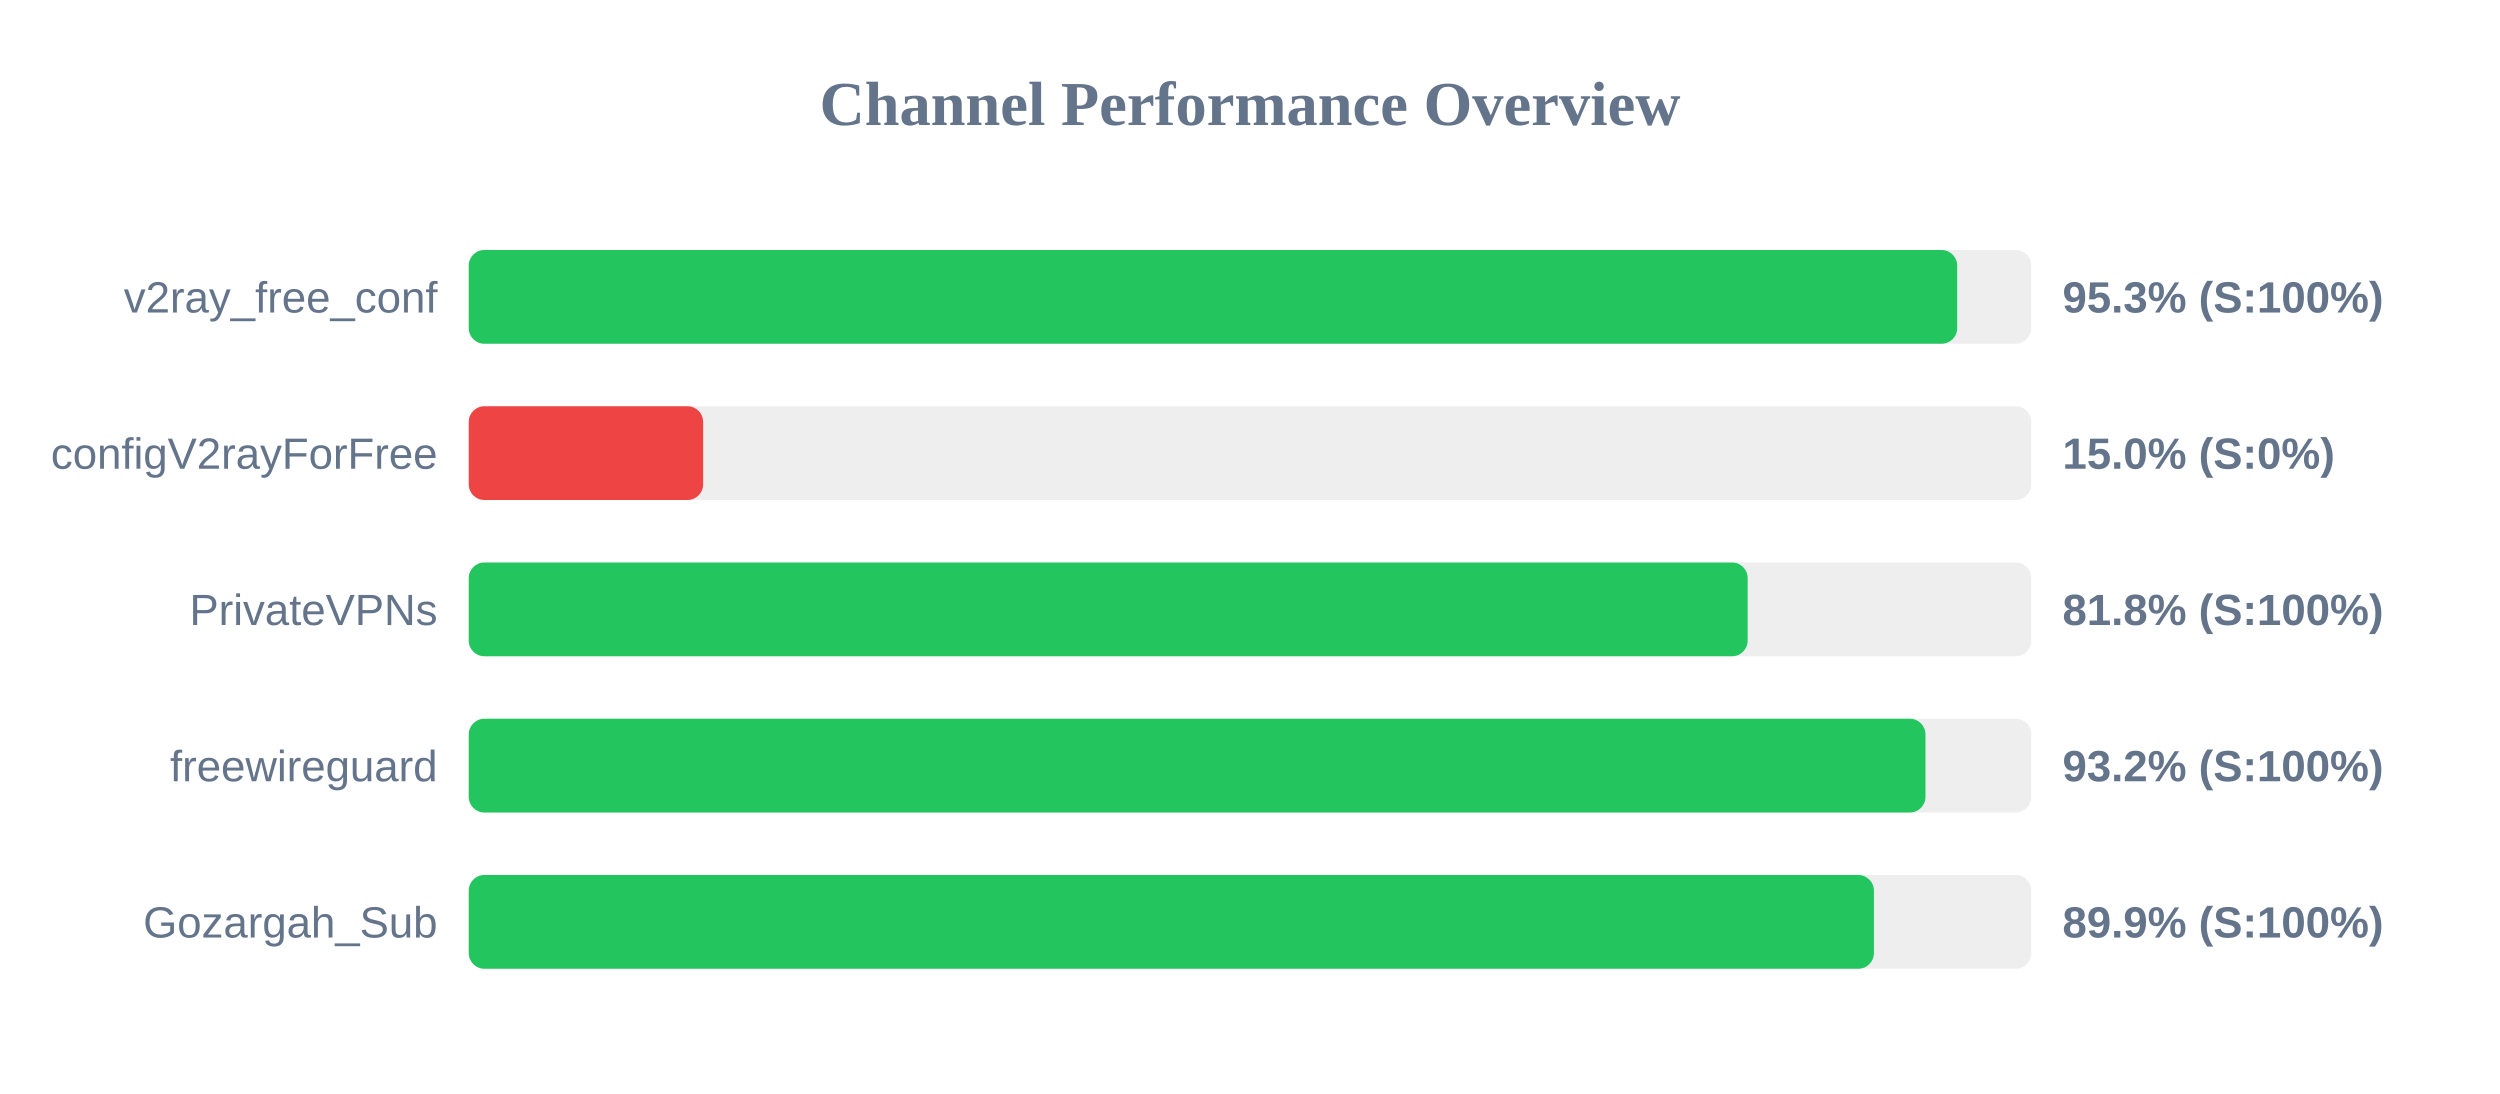
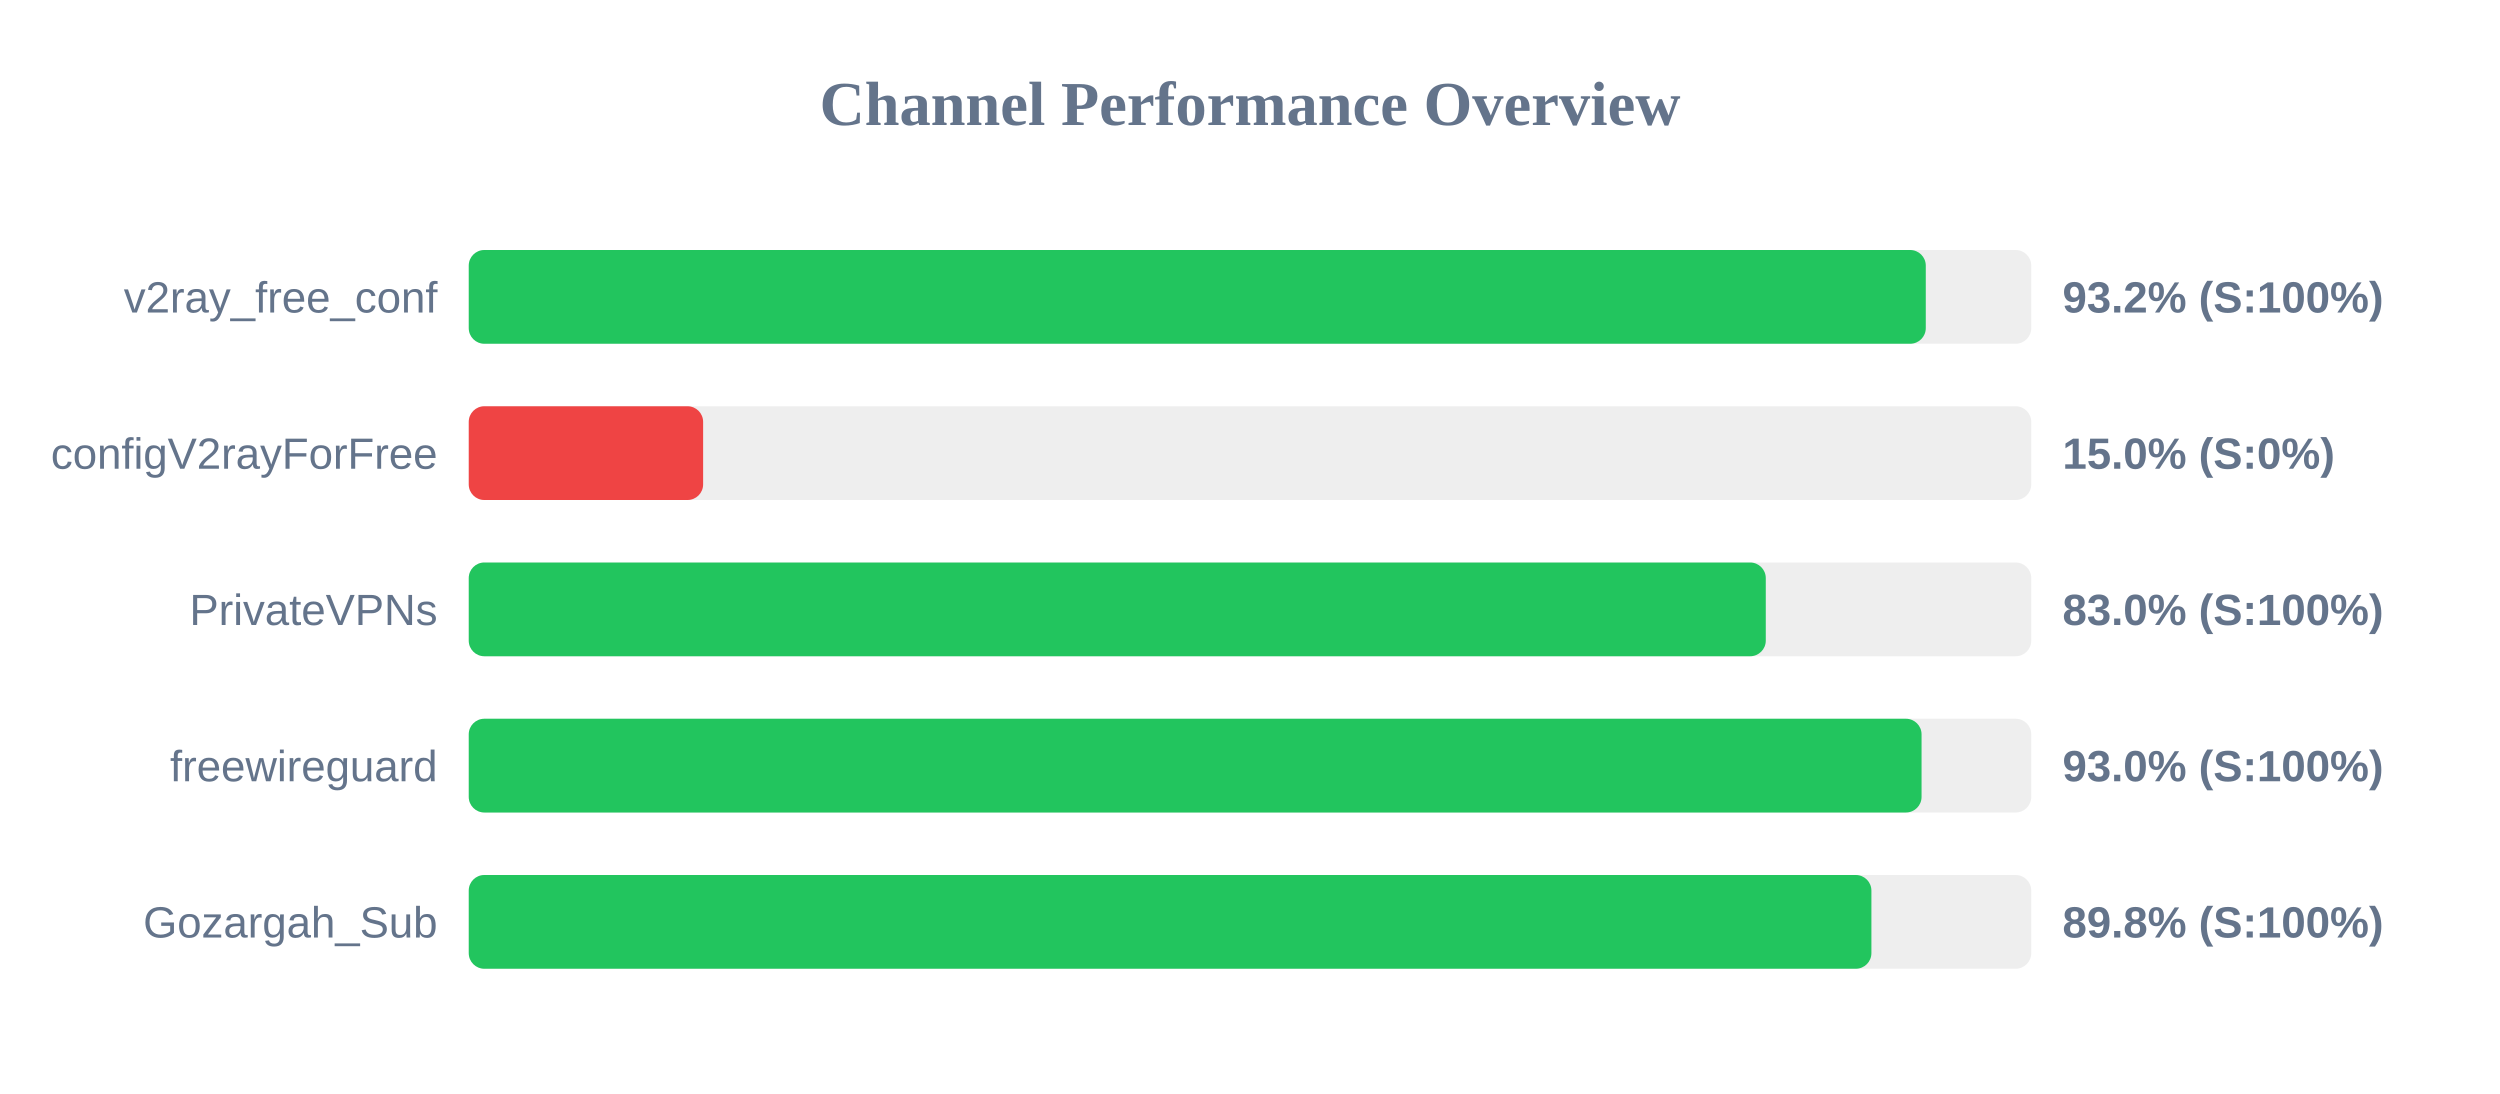
<svg xmlns="http://www.w3.org/2000/svg" width="800" height="350" version="1.1">
  <style>
        .row { font: 14px Arial; fill: #64748b; }
        .score { font: bold 14px Arial; fill: #64748b; }
    </style>
  <text x="400" y="40" text-anchor="middle" font-size="20px" font-weight="bold" fill="#64748b">Channel Performance Overview</text>
  <rect x="150" y="80" width="500" height="30" fill="#eee" rx="5" />
-   <rect x="150" y="80" width="476.3" height="30" fill="#22c55e" rx="5" />
+   <rect x="150" y="80" width="466.25" height="30" fill="#22c55e" rx="5" />
  <text x="140" y="100" text-anchor="end" class="row">v2ray_free_conf</text>
-   <text x="660" y="100" text-anchor="start" class="score">95.3% (S:100%)</text>
+   <text x="660" y="100" text-anchor="start" class="score">93.2% (S:100%)</text>
  <rect x="150" y="130" width="500" height="30" fill="#eee" rx="5" />
  <rect x="150" y="130" width="75.0" height="30" fill="#ef4444" rx="5" />
  <text x="140" y="150" text-anchor="end" class="row">configV2rayForFree</text>
  <text x="660" y="150" text-anchor="start" class="score">15.0% (S:0%)</text>
  <rect x="150" y="180" width="500" height="30" fill="#eee" rx="5" />
-   <rect x="150" y="180" width="409.25" height="30" fill="#22c55e" rx="5" />
+   <rect x="150" y="180" width="415.05" height="30" fill="#22c55e" rx="5" />
  <text x="140" y="200" text-anchor="end" class="row">PrivateVPNs</text>
-   <text x="660" y="200" text-anchor="start" class="score">81.8% (S:100%)</text>
+   <text x="660" y="200" text-anchor="start" class="score">83.0% (S:100%)</text>
  <rect x="150" y="230" width="500" height="30" fill="#eee" rx="5" />
-   <rect x="150" y="230" width="466.15" height="30" fill="#22c55e" rx="5" />
+   <rect x="150" y="230" width="464.9" height="30" fill="#22c55e" rx="5" />
  <text x="140" y="250" text-anchor="end" class="row">freewireguard</text>
-   <text x="660" y="250" text-anchor="start" class="score">93.2% (S:100%)</text>
+   <text x="660" y="250" text-anchor="start" class="score">93.0% (S:100%)</text>
  <rect x="150" y="280" width="500" height="30" fill="#eee" rx="5" />
-   <rect x="150" y="280" width="449.65" height="30" fill="#22c55e" rx="5" />
+   <rect x="150" y="280" width="448.85" height="30" fill="#22c55e" rx="5" />
  <text x="140" y="300" text-anchor="end" class="row">Gozargah_Sub</text>
-   <text x="660" y="300" text-anchor="start" class="score">89.9% (S:100%)</text>
+   <text x="660" y="300" text-anchor="start" class="score">89.8% (S:100%)</text>
</svg>
